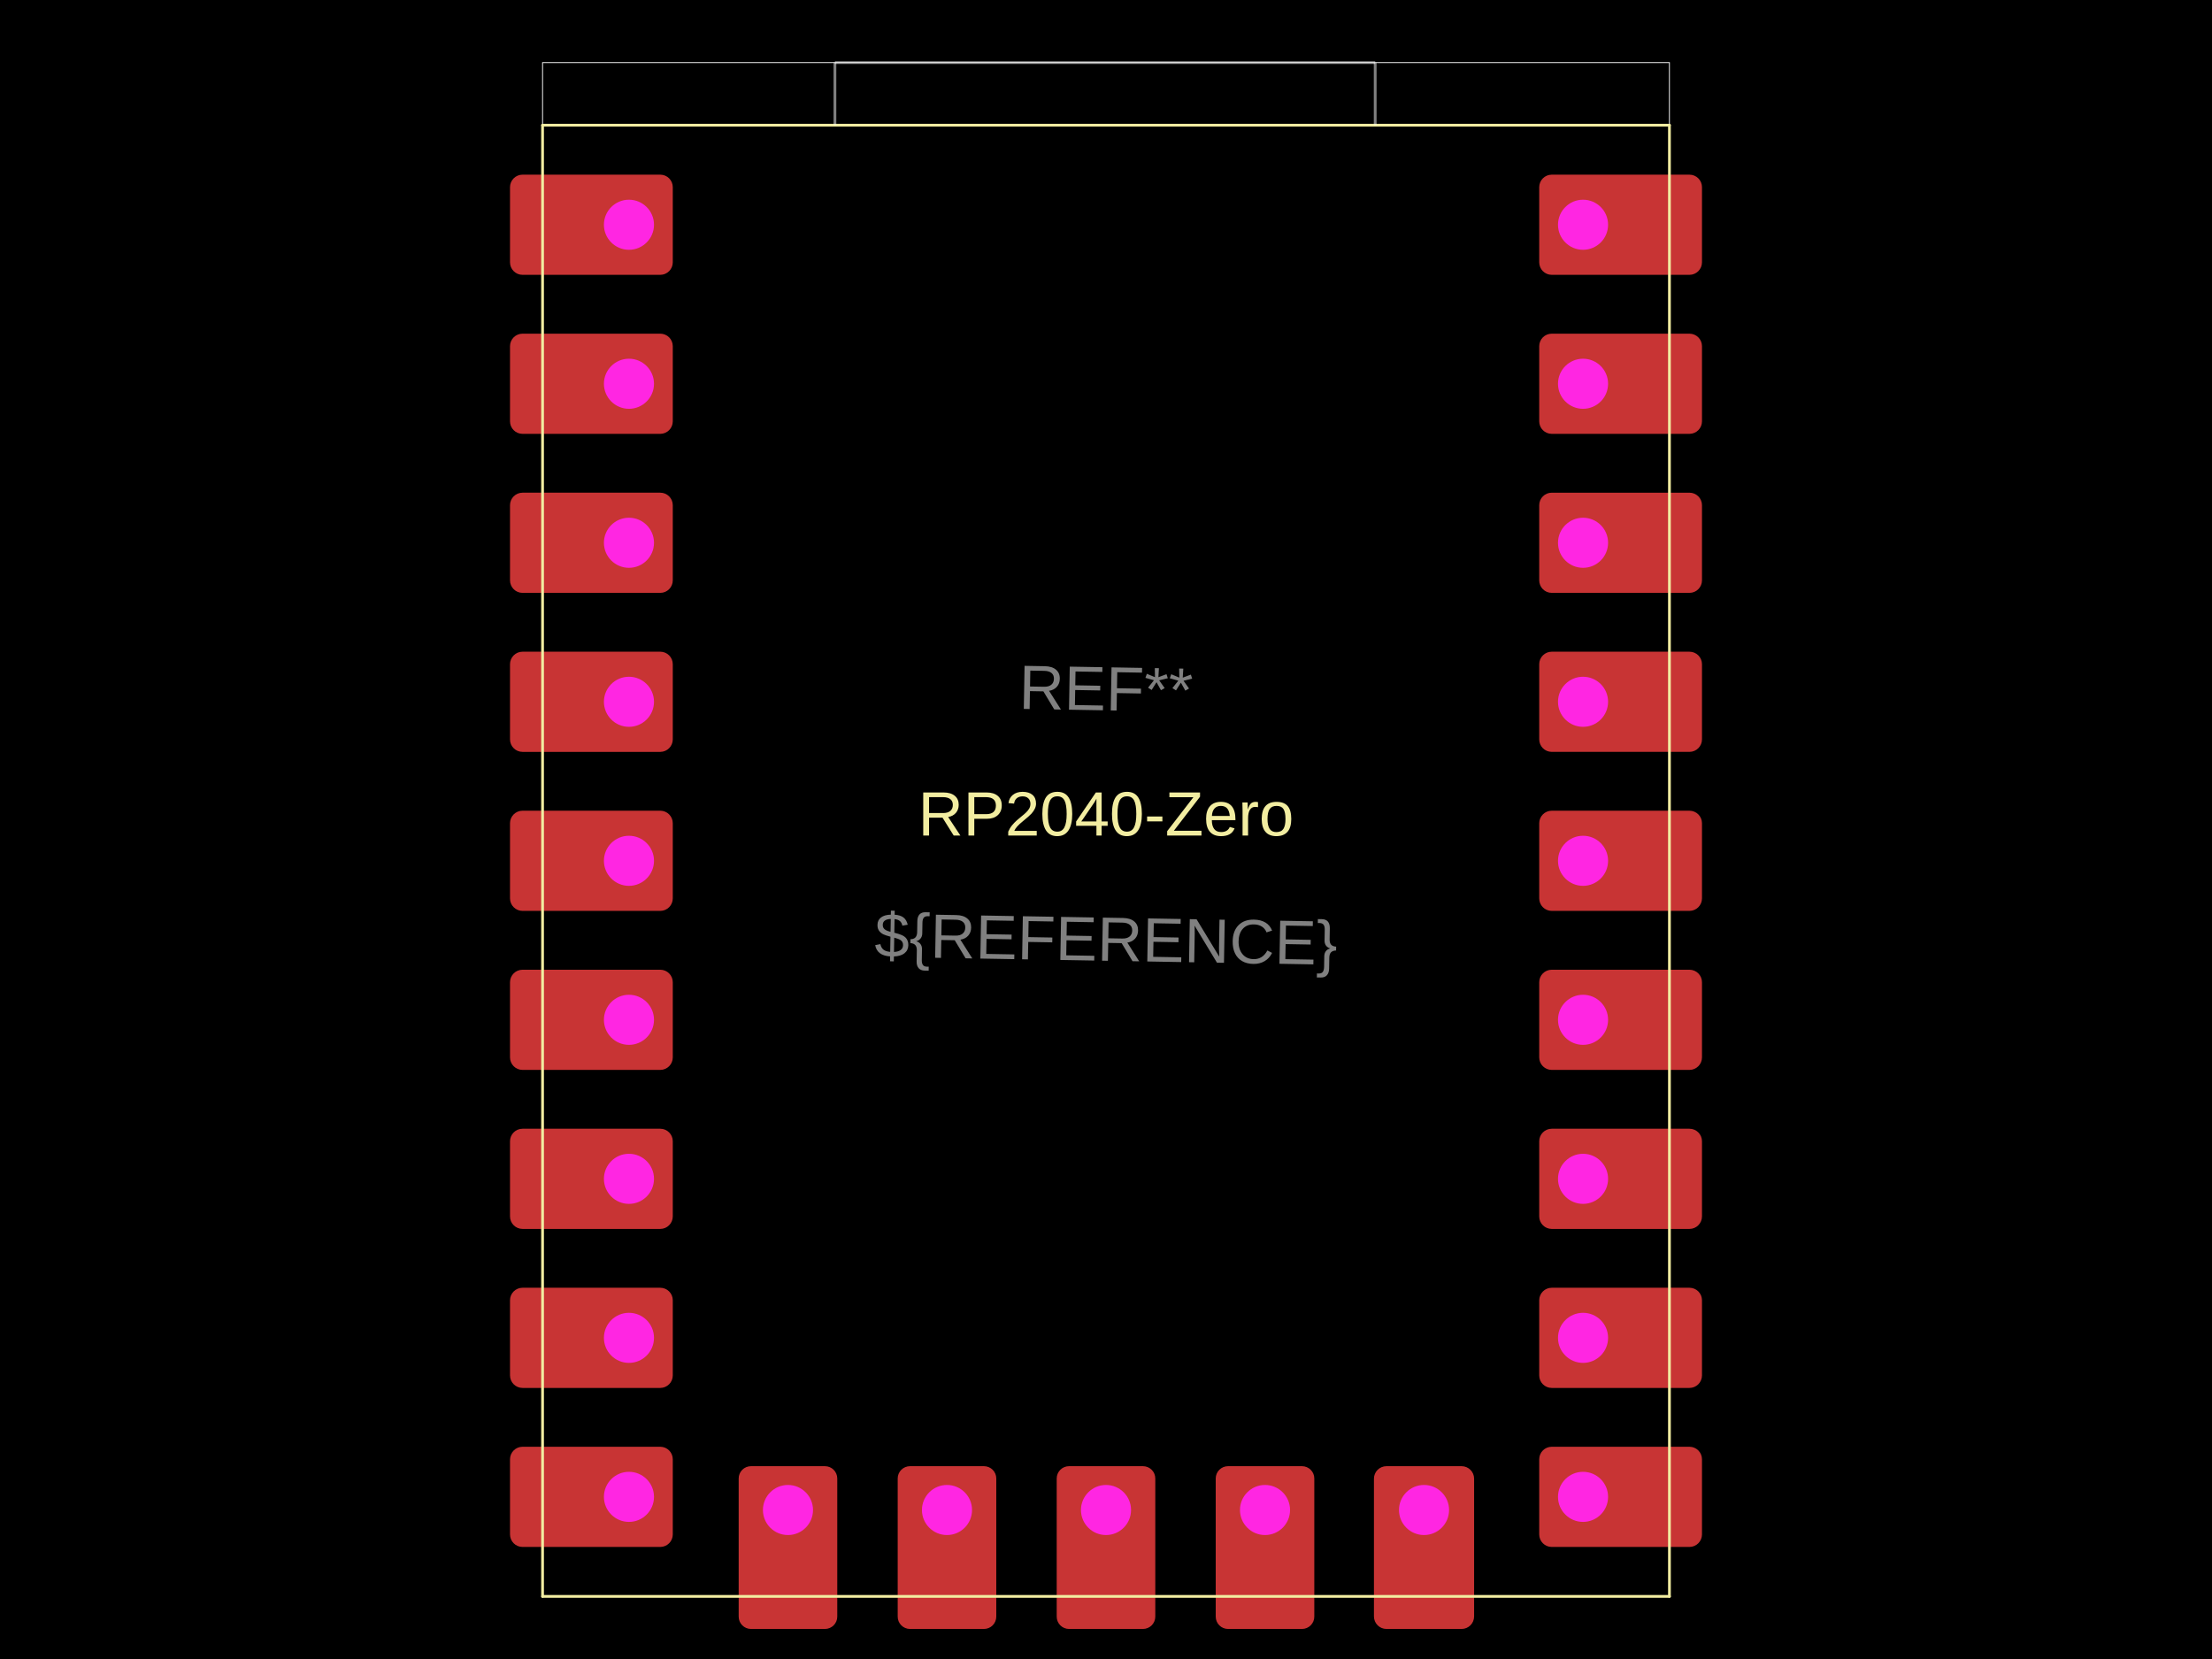
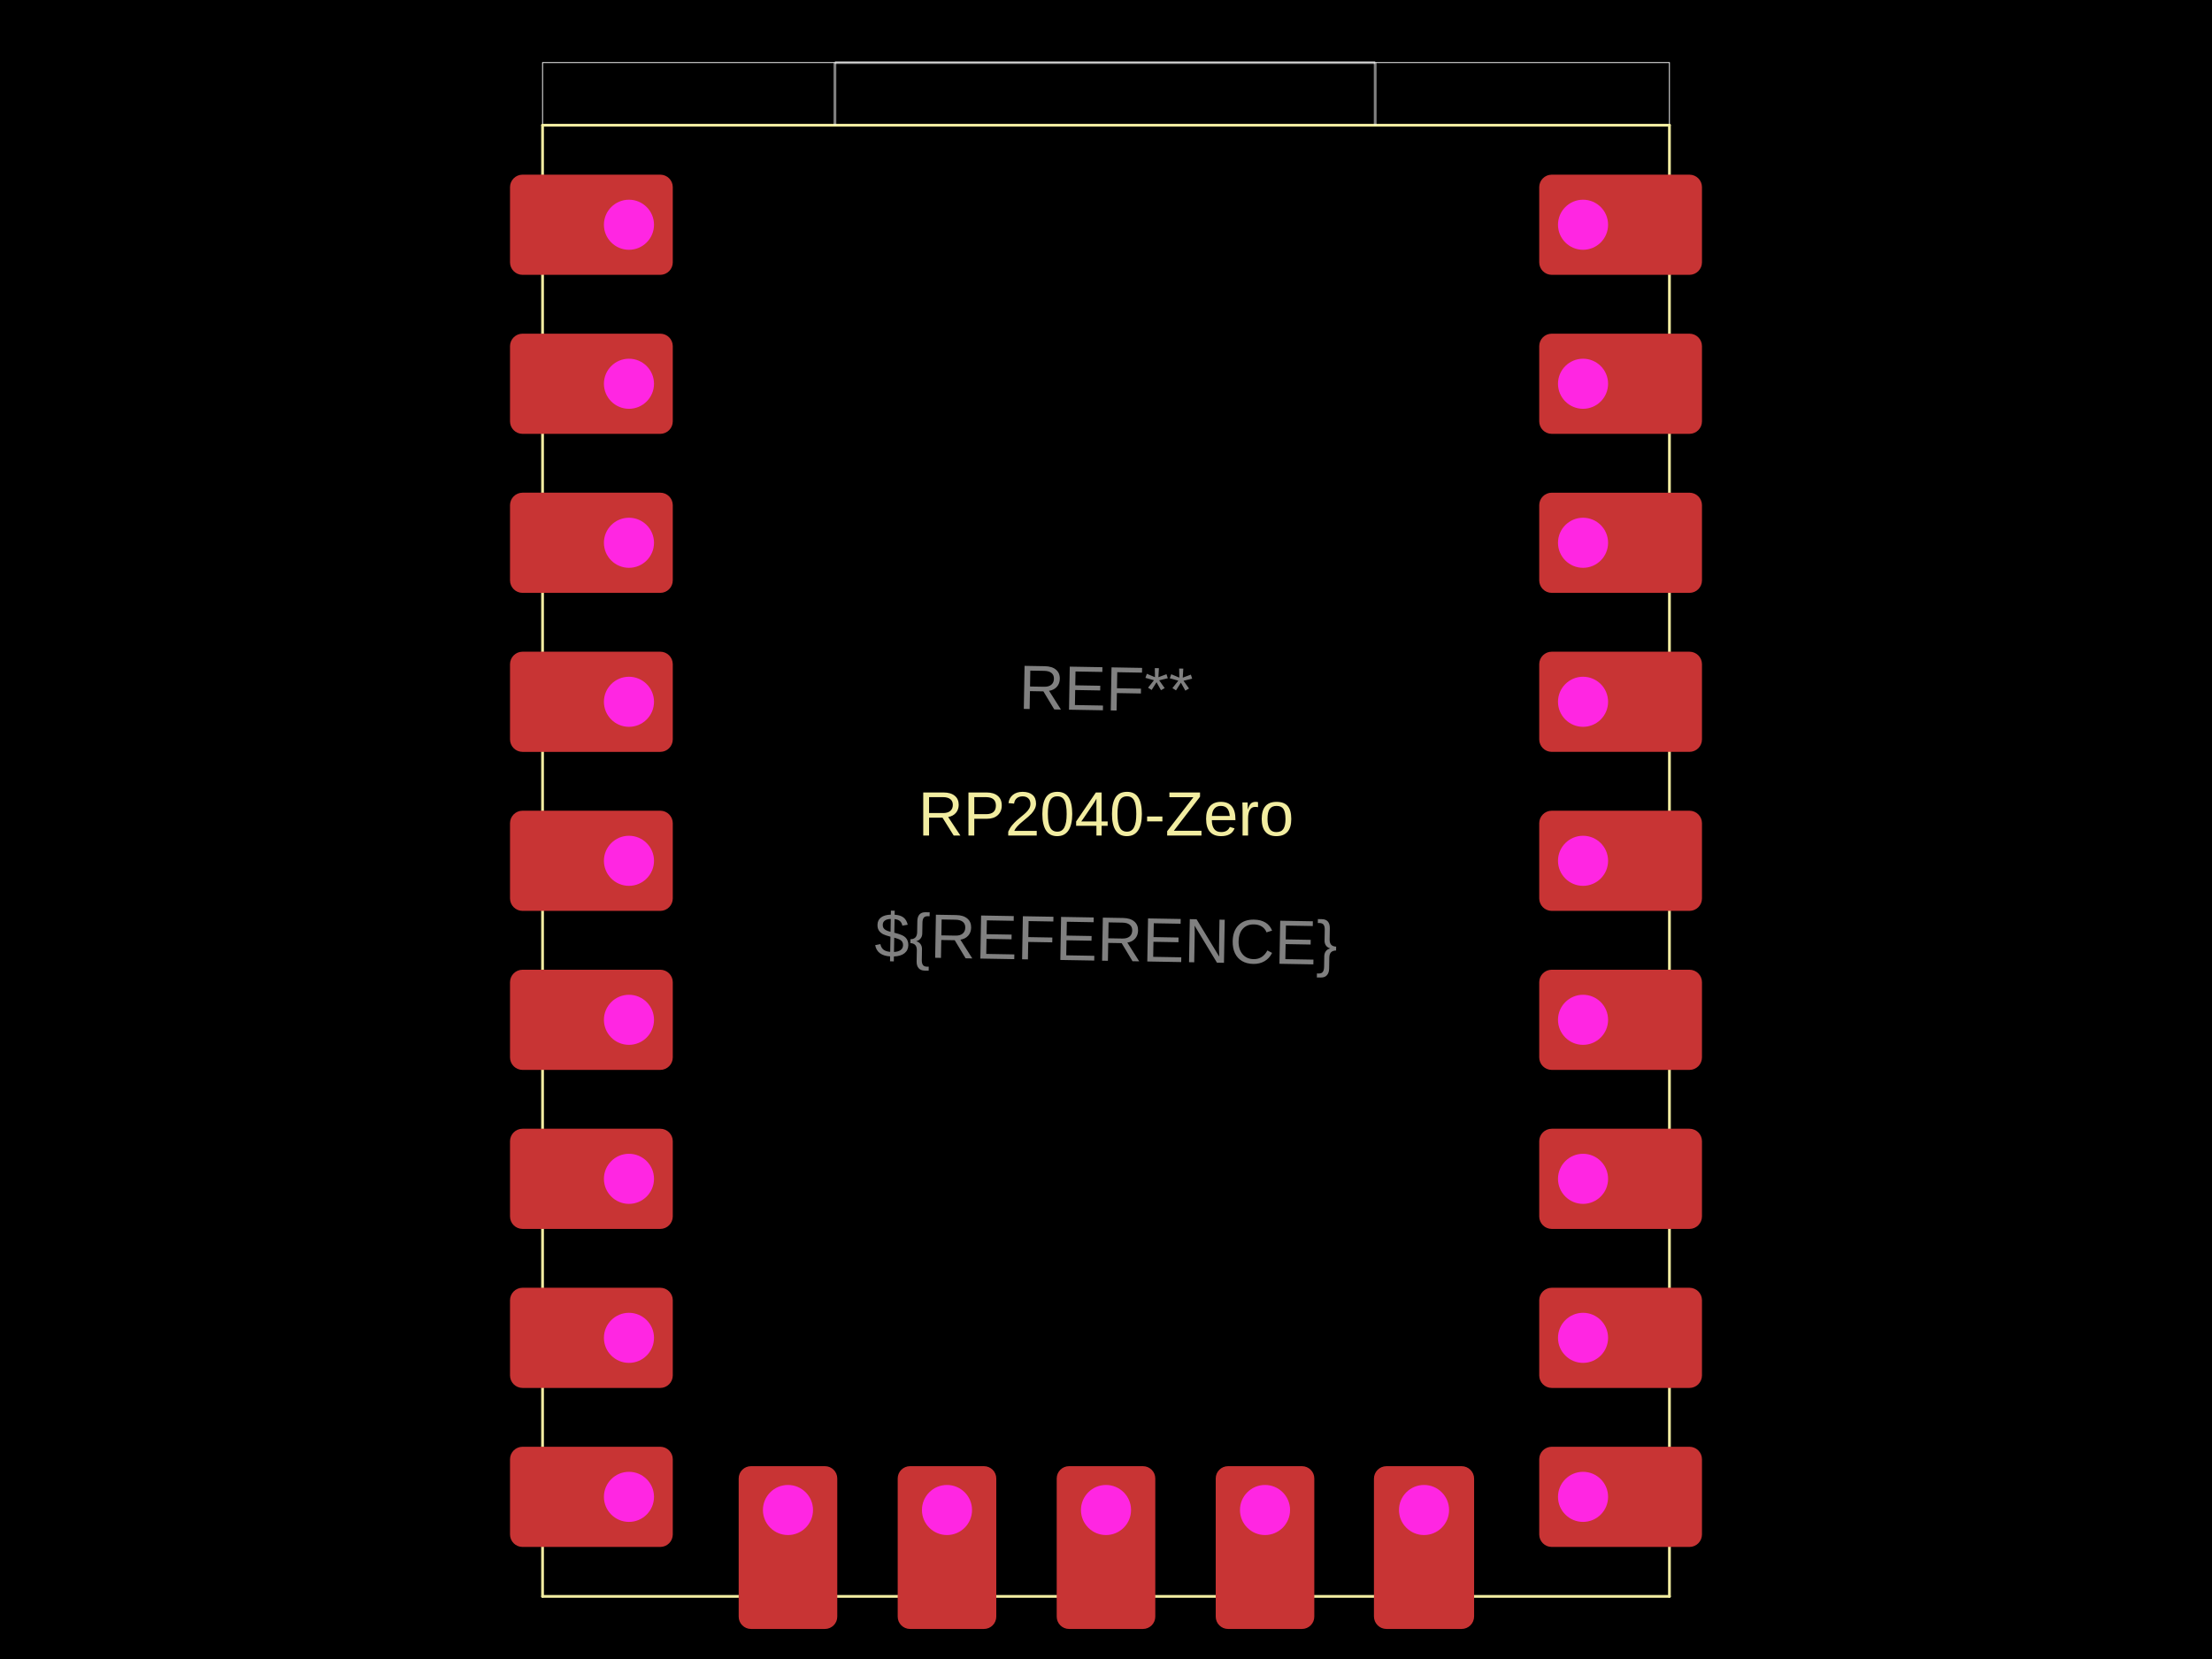
<svg xmlns="http://www.w3.org/2000/svg" width="800" height="600">
  <style />
  <rect class="boundary" x="0" y="0" fill="#000" width="800" height="600" data-type="pcb_background" data-pcb-layer="global" />
  <rect class="pcb-boundary" fill="none" stroke="#fff" stroke-width="0.3" x="196.226" y="22.642" width="407.547" height="554.717" data-type="pcb_boundary" data-pcb-layer="global" />
+   <path class="pcb-silkscreen pcb-silkscreen-top" d="M 603.774 45.283 L 196.226 45.283" fill="none" stroke="#f2eda1" stroke-width="NaN" stroke-linecap="round" stroke-linejoin="round" data-pcb-component-id="pcb_component_0" data-pcb-silkscreen-path-id="pcb_silkscreen_path_0" data-type="pcb_silkscreen_path" data-pcb-layer="top" />
+   <path class="pcb-silkscreen pcb-silkscreen-top" d="M 196.226 45.283 L 196.226 577.358" fill="none" stroke="#f2eda1" stroke-width="NaN" stroke-linecap="round" stroke-linejoin="round" data-pcb-component-id="pcb_component_0" data-pcb-silkscreen-path-id="pcb_silkscreen_path_1" data-type="pcb_silkscreen_path" data-pcb-layer="top" />
+   <path class="pcb-silkscreen pcb-silkscreen-top" d="M 196.226 577.358 L 603.774 577.358" fill="none" stroke="#f2eda1" stroke-width="NaN" stroke-linecap="round" stroke-linejoin="round" data-pcb-component-id="pcb_component_0" data-pcb-silkscreen-path-id="pcb_silkscreen_path_2" data-type="pcb_silkscreen_path" data-pcb-layer="top" />
+   <path class="pcb-silkscreen pcb-silkscreen-top" d="M 603.774 577.358 L 603.774 45.283" fill="none" stroke="#f2eda1" stroke-width="NaN" stroke-linecap="round" stroke-linejoin="round" data-pcb-component-id="pcb_component_0" data-pcb-silkscreen-path-id="pcb_silkscreen_path_3" data-type="pcb_silkscreen_path" data-pcb-layer="top" />
+   <text x="0" y="0" dx="0" dy="0" fill="#f2eda1" font-family="Arial, sans-serif" font-size="22.642" text-anchor="middle" dominant-baseline="central" transform="matrix(1,0,0,1,400,294.3396)" class="pcb-silkscreen-text pcb-silkscreen-top" data-pcb-silkscreen-text-id="pcb_component_0" stroke="none" data-type="pcb_silkscreen_text" data-pcb-layer="top">RP2040-Zero</text>
  <g data-type="pcb_plated_hole" data-pcb-layer="through">
    <rect class="pcb-hole-outer-pad" fill="rgb(200, 52, 52)" x="556.679" y="63.17" width="58.868" height="36.226" rx="4.528" ry="4.528" data-type="pcb_plated_hole" data-pcb-layer="top" />
    <circle class="pcb-hole-inner" fill="#FF26E2" cx="572.528" cy="81.283" r="9.057" data-type="pcb_plated_hole_drill" data-pcb-layer="drill" />
  </g>
  <g data-type="pcb_plated_hole" data-pcb-layer="through">
    <rect class="pcb-hole-outer-pad" fill="rgb(200, 52, 52)" x="556.679" y="120.679" width="58.868" height="36.226" rx="4.528" ry="4.528" data-type="pcb_plated_hole" data-pcb-layer="top" />
    <circle class="pcb-hole-inner" fill="#FF26E2" cx="572.528" cy="138.792" r="9.057" data-type="pcb_plated_hole_drill" data-pcb-layer="drill" />
  </g>
  <g data-type="pcb_plated_hole" data-pcb-layer="through">
    <rect class="pcb-hole-outer-pad" fill="rgb(200, 52, 52)" x="556.679" y="178.189" width="58.868" height="36.226" rx="4.528" ry="4.528" data-type="pcb_plated_hole" data-pcb-layer="top" />
    <circle class="pcb-hole-inner" fill="#FF26E2" cx="572.528" cy="196.302" r="9.057" data-type="pcb_plated_hole_drill" data-pcb-layer="drill" />
  </g>
  <g data-type="pcb_plated_hole" data-pcb-layer="through">
    <rect class="pcb-hole-outer-pad" fill="rgb(200, 52, 52)" x="556.679" y="235.698" width="58.868" height="36.226" rx="4.528" ry="4.528" data-type="pcb_plated_hole" data-pcb-layer="top" />
    <circle class="pcb-hole-inner" fill="#FF26E2" cx="572.528" cy="253.811" r="9.057" data-type="pcb_plated_hole_drill" data-pcb-layer="drill" />
  </g>
  <g data-type="pcb_plated_hole" data-pcb-layer="through">
    <rect class="pcb-hole-outer-pad" fill="rgb(200, 52, 52)" x="556.679" y="293.208" width="58.868" height="36.226" rx="4.528" ry="4.528" data-type="pcb_plated_hole" data-pcb-layer="top" />
    <circle class="pcb-hole-inner" fill="#FF26E2" cx="572.528" cy="311.321" r="9.057" data-type="pcb_plated_hole_drill" data-pcb-layer="drill" />
  </g>
  <g data-type="pcb_plated_hole" data-pcb-layer="through">
    <rect class="pcb-hole-outer-pad" fill="rgb(200, 52, 52)" x="556.679" y="350.715" width="58.868" height="36.231" rx="4.529" ry="4.529" data-type="pcb_plated_hole" data-pcb-layer="top" />
    <circle class="pcb-hole-inner" fill="#FF26E2" cx="572.528" cy="368.83" r="9.057" data-type="pcb_plated_hole_drill" data-pcb-layer="drill" />
  </g>
  <g data-type="pcb_plated_hole" data-pcb-layer="through">
    <rect class="pcb-hole-outer-pad" fill="rgb(200, 52, 52)" x="556.679" y="408.224" width="58.868" height="36.231" rx="4.529" ry="4.529" data-type="pcb_plated_hole" data-pcb-layer="top" />
    <circle class="pcb-hole-inner" fill="#FF26E2" cx="572.528" cy="426.34" r="9.057" data-type="pcb_plated_hole_drill" data-pcb-layer="drill" />
  </g>
  <g data-type="pcb_plated_hole" data-pcb-layer="through">
    <rect class="pcb-hole-outer-pad" fill="rgb(200, 52, 52)" x="556.679" y="465.734" width="58.868" height="36.231" rx="4.529" ry="4.529" data-type="pcb_plated_hole" data-pcb-layer="top" />
    <circle class="pcb-hole-inner" fill="#FF26E2" cx="572.528" cy="483.849" r="9.057" data-type="pcb_plated_hole_drill" data-pcb-layer="drill" />
  </g>
  <g data-type="pcb_plated_hole" data-pcb-layer="through">
    <rect class="pcb-hole-outer-pad" fill="rgb(200, 52, 52)" x="556.679" y="523.243" width="58.868" height="36.231" rx="4.529" ry="4.529" data-type="pcb_plated_hole" data-pcb-layer="top" />
    <circle class="pcb-hole-inner" fill="#FF26E2" cx="572.528" cy="541.358" r="9.057" data-type="pcb_plated_hole_drill" data-pcb-layer="drill" />
  </g>
  <g data-type="pcb_plated_hole" data-pcb-layer="through">
    <rect class="pcb-hole-outer-pad" fill="rgb(200, 52, 52)" x="496.906" y="530.264" width="36.226" height="58.868" rx="4.528" ry="4.528" data-type="pcb_plated_hole" data-pcb-layer="top" />
    <circle class="pcb-hole-inner" fill="#FF26E2" cx="515.019" cy="546.113" r="9.057" data-type="pcb_plated_hole_drill" data-pcb-layer="drill" />
  </g>
  <g data-type="pcb_plated_hole" data-pcb-layer="through">
    <rect class="pcb-hole-outer-pad" fill="rgb(200, 52, 52)" x="439.682" y="530.264" width="35.656" height="58.868" rx="4.457" ry="4.457" data-type="pcb_plated_hole" data-pcb-layer="top" />
    <circle class="pcb-hole-inner" fill="#FF26E2" cx="457.509" cy="546.113" r="9.057" data-type="pcb_plated_hole_drill" data-pcb-layer="drill" />
  </g>
  <g data-type="pcb_plated_hole" data-pcb-layer="through">
    <rect class="pcb-hole-outer-pad" fill="rgb(200, 52, 52)" x="382.172" y="530.264" width="35.656" height="58.868" rx="4.457" ry="4.457" data-type="pcb_plated_hole" data-pcb-layer="top" />
    <circle class="pcb-hole-inner" fill="#FF26E2" cx="400" cy="546.113" r="9.057" data-type="pcb_plated_hole_drill" data-pcb-layer="drill" />
  </g>
  <g data-type="pcb_plated_hole" data-pcb-layer="through">
    <rect class="pcb-hole-outer-pad" fill="rgb(200, 52, 52)" x="324.663" y="530.264" width="35.656" height="58.868" rx="4.457" ry="4.457" data-type="pcb_plated_hole" data-pcb-layer="top" />
    <circle class="pcb-hole-inner" fill="#FF26E2" cx="342.491" cy="546.113" r="9.057" data-type="pcb_plated_hole_drill" data-pcb-layer="drill" />
  </g>
  <g data-type="pcb_plated_hole" data-pcb-layer="through">
    <rect class="pcb-hole-outer-pad" fill="rgb(200, 52, 52)" x="267.153" y="530.264" width="35.656" height="58.868" rx="4.457" ry="4.457" data-type="pcb_plated_hole" data-pcb-layer="top" />
    <circle class="pcb-hole-inner" fill="#FF26E2" cx="284.981" cy="546.113" r="9.057" data-type="pcb_plated_hole_drill" data-pcb-layer="drill" />
  </g>
  <g data-type="pcb_plated_hole" data-pcb-layer="through">
    <rect class="pcb-hole-outer-pad" fill="rgb(200, 52, 52)" x="184.453" y="523.243" width="58.868" height="36.231" rx="4.529" ry="4.529" data-type="pcb_plated_hole" data-pcb-layer="top" />
    <circle class="pcb-hole-inner" fill="#FF26E2" cx="227.472" cy="541.358" r="9.057" data-type="pcb_plated_hole_drill" data-pcb-layer="drill" />
  </g>
  <g data-type="pcb_plated_hole" data-pcb-layer="through">
    <rect class="pcb-hole-outer-pad" fill="rgb(200, 52, 52)" x="184.453" y="465.734" width="58.868" height="36.231" rx="4.529" ry="4.529" data-type="pcb_plated_hole" data-pcb-layer="top" />
    <circle class="pcb-hole-inner" fill="#FF26E2" cx="227.472" cy="483.849" r="9.057" data-type="pcb_plated_hole_drill" data-pcb-layer="drill" />
  </g>
  <g data-type="pcb_plated_hole" data-pcb-layer="through">
    <rect class="pcb-hole-outer-pad" fill="rgb(200, 52, 52)" x="184.453" y="408.224" width="58.868" height="36.231" rx="4.529" ry="4.529" data-type="pcb_plated_hole" data-pcb-layer="top" />
    <circle class="pcb-hole-inner" fill="#FF26E2" cx="227.472" cy="426.34" r="9.057" data-type="pcb_plated_hole_drill" data-pcb-layer="drill" />
  </g>
  <g data-type="pcb_plated_hole" data-pcb-layer="through">
    <rect class="pcb-hole-outer-pad" fill="rgb(200, 52, 52)" x="184.453" y="350.715" width="58.868" height="36.231" rx="4.529" ry="4.529" data-type="pcb_plated_hole" data-pcb-layer="top" />
    <circle class="pcb-hole-inner" fill="#FF26E2" cx="227.472" cy="368.83" r="9.057" data-type="pcb_plated_hole_drill" data-pcb-layer="drill" />
  </g>
  <g data-type="pcb_plated_hole" data-pcb-layer="through">
    <rect class="pcb-hole-outer-pad" fill="rgb(200, 52, 52)" x="184.453" y="63.168" width="58.868" height="36.231" rx="4.529" ry="4.529" data-type="pcb_plated_hole" data-pcb-layer="top" />
    <circle class="pcb-hole-inner" fill="#FF26E2" cx="227.472" cy="81.283" r="9.057" data-type="pcb_plated_hole_drill" data-pcb-layer="drill" />
  </g>
  <g data-type="pcb_plated_hole" data-pcb-layer="through">
    <rect class="pcb-hole-outer-pad" fill="rgb(200, 52, 52)" x="184.453" y="120.677" width="58.868" height="36.231" rx="4.529" ry="4.529" data-type="pcb_plated_hole" data-pcb-layer="top" />
    <circle class="pcb-hole-inner" fill="#FF26E2" cx="227.472" cy="138.792" r="9.057" data-type="pcb_plated_hole_drill" data-pcb-layer="drill" />
  </g>
  <g data-type="pcb_plated_hole" data-pcb-layer="through">
    <rect class="pcb-hole-outer-pad" fill="rgb(200, 52, 52)" x="184.453" y="178.186" width="58.868" height="36.231" rx="4.529" ry="4.529" data-type="pcb_plated_hole" data-pcb-layer="top" />
    <circle class="pcb-hole-inner" fill="#FF26E2" cx="227.472" cy="196.302" r="9.057" data-type="pcb_plated_hole_drill" data-pcb-layer="drill" />
  </g>
  <g data-type="pcb_plated_hole" data-pcb-layer="through">
    <rect class="pcb-hole-outer-pad" fill="rgb(200, 52, 52)" x="184.453" y="293.205" width="58.868" height="36.231" rx="4.529" ry="4.529" data-type="pcb_plated_hole" data-pcb-layer="top" />
    <circle class="pcb-hole-inner" fill="#FF26E2" cx="227.472" cy="311.321" r="9.057" data-type="pcb_plated_hole_drill" data-pcb-layer="drill" />
  </g>
  <g data-type="pcb_plated_hole" data-pcb-layer="through">
    <rect class="pcb-hole-outer-pad" fill="rgb(200, 52, 52)" x="184.453" y="235.696" width="58.868" height="36.231" rx="4.529" ry="4.529" data-type="pcb_plated_hole" data-pcb-layer="top" />
    <circle class="pcb-hole-inner" fill="#FF26E2" cx="227.472" cy="253.811" r="9.057" data-type="pcb_plated_hole_drill" data-pcb-layer="drill" />
  </g>
-   <path class="pcb-silkscreen pcb-silkscreen-top" d="M 603.774 45.283 L 196.226 45.283" fill="none" stroke="#f2eda1" stroke-width="NaN" stroke-linecap="round" stroke-linejoin="round" data-pcb-component-id="pcb_component_0" data-pcb-silkscreen-path-id="pcb_silkscreen_path_0" data-type="pcb_silkscreen_path" data-pcb-layer="top" />
-   <path class="pcb-silkscreen pcb-silkscreen-top" d="M 196.226 45.283 L 196.226 577.358" fill="none" stroke="#f2eda1" stroke-width="NaN" stroke-linecap="round" stroke-linejoin="round" data-pcb-component-id="pcb_component_0" data-pcb-silkscreen-path-id="pcb_silkscreen_path_1" data-type="pcb_silkscreen_path" data-pcb-layer="top" />
-   <path class="pcb-silkscreen pcb-silkscreen-top" d="M 196.226 577.358 L 603.774 577.358" fill="none" stroke="#f2eda1" stroke-width="NaN" stroke-linecap="round" stroke-linejoin="round" data-pcb-component-id="pcb_component_0" data-pcb-silkscreen-path-id="pcb_silkscreen_path_2" data-type="pcb_silkscreen_path" data-pcb-layer="top" />
-   <path class="pcb-silkscreen pcb-silkscreen-top" d="M 603.774 577.358 L 603.774 45.283" fill="none" stroke="#f2eda1" stroke-width="NaN" stroke-linecap="round" stroke-linejoin="round" data-pcb-component-id="pcb_component_0" data-pcb-silkscreen-path-id="pcb_silkscreen_path_3" data-type="pcb_silkscreen_path" data-pcb-layer="top" />
-   <text x="0" y="0" dx="0" dy="0" fill="#f2eda1" font-family="Arial, sans-serif" font-size="22.642" text-anchor="middle" dominant-baseline="central" transform="matrix(1,0,0,1,400,294.3396)" class="pcb-silkscreen-text pcb-silkscreen-top" data-pcb-silkscreen-text-id="pcb_component_0" stroke="none" data-type="pcb_silkscreen_text" data-pcb-layer="top">RP2040-Zero</text>
  <path class="pcb-fabrication-note-path" stroke="rgba(255,255,255,0.5)" fill="none" d="M 301.962 22.642 L 301.962 45.283" stroke-width="NaN" data-pcb-component-id="pcb_component_0" data-pcb-fabrication-note-path-id="undefined" data-type="pcb_fabrication_note_path" data-pcb-layer="overlay" />
  <path class="pcb-fabrication-note-path" stroke="rgba(255,255,255,0.5)" fill="none" d="M 497.358 22.642 L 497.358 45.283" stroke-width="NaN" data-pcb-component-id="pcb_component_0" data-pcb-fabrication-note-path-id="undefined" data-type="pcb_fabrication_note_path" data-pcb-layer="overlay" />
  <path class="pcb-fabrication-note-path" stroke="rgba(255,255,255,0.5)" fill="none" d="M 301.962 22.642 L 497.358 22.642" stroke-width="NaN" data-pcb-component-id="pcb_component_0" data-pcb-fabrication-note-path-id="undefined" data-type="pcb_fabrication_note_path" data-pcb-layer="overlay" />
  <text x="0" y="0" font-family="Arial, sans-serif" font-size="22.642" text-anchor="middle" dominant-baseline="central" transform="matrix(0.9998477,0.01745241,-0.01745241,0.9998477,400,249.0566)" class="pcb-fabrication-note-text" fill="rgba(255,255,255,0.5)" data-type="pcb_fabrication_note_text" data-pcb-layer="overlay">REF**</text>
  <text x="0" y="0" font-family="Arial, sans-serif" font-size="22.642" text-anchor="middle" dominant-baseline="central" transform="matrix(0.9998477,0.01745241,-0.01745241,0.9998477,400,339.6226)" class="pcb-fabrication-note-text" fill="rgba(255,255,255,0.5)" data-type="pcb_fabrication_note_text" data-pcb-layer="overlay">${REFERENCE}</text>
</svg>
